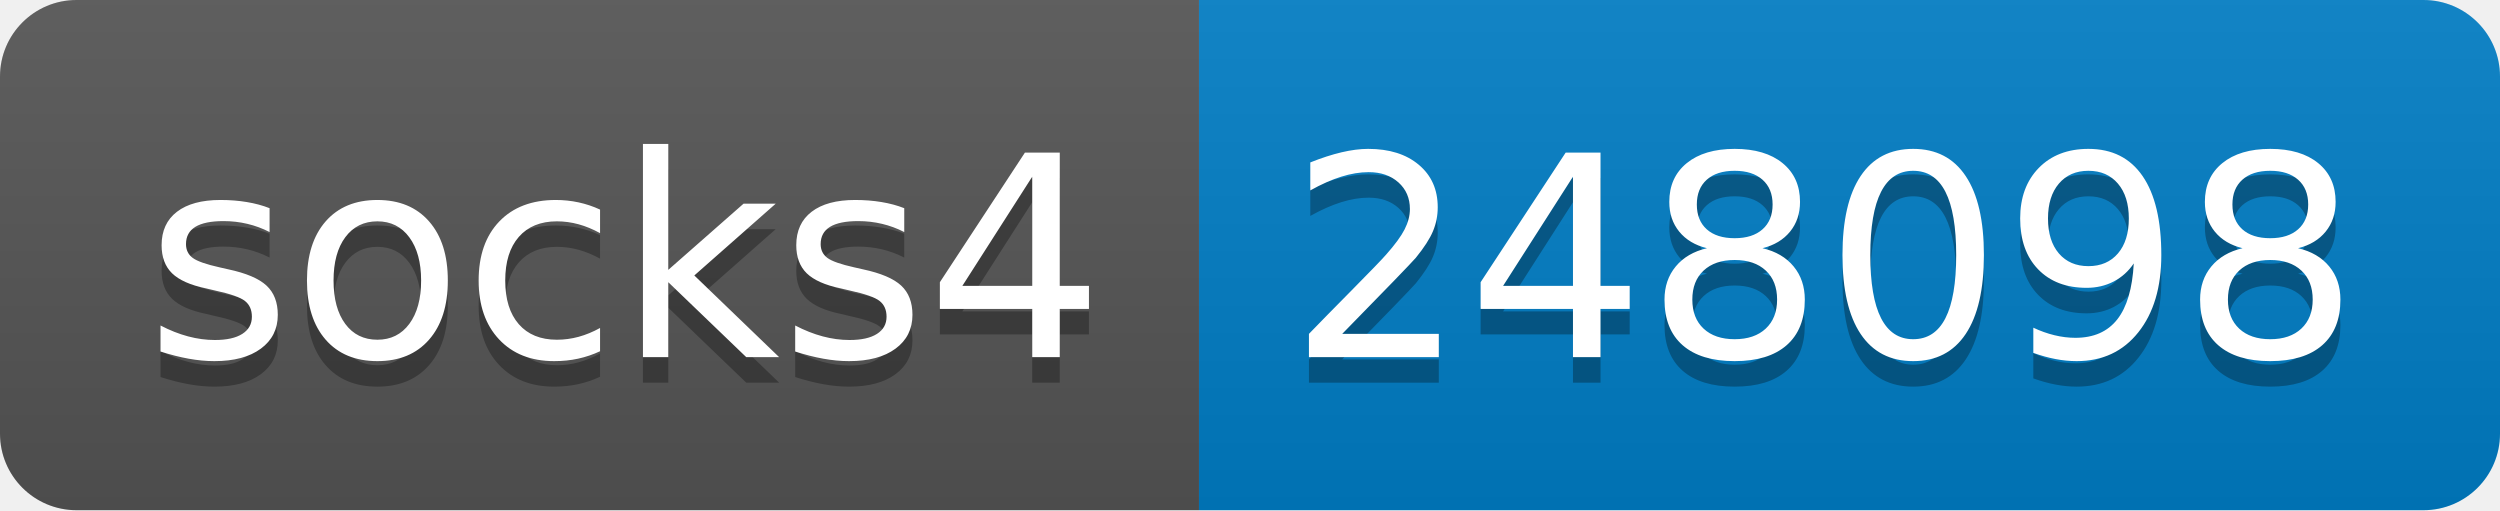
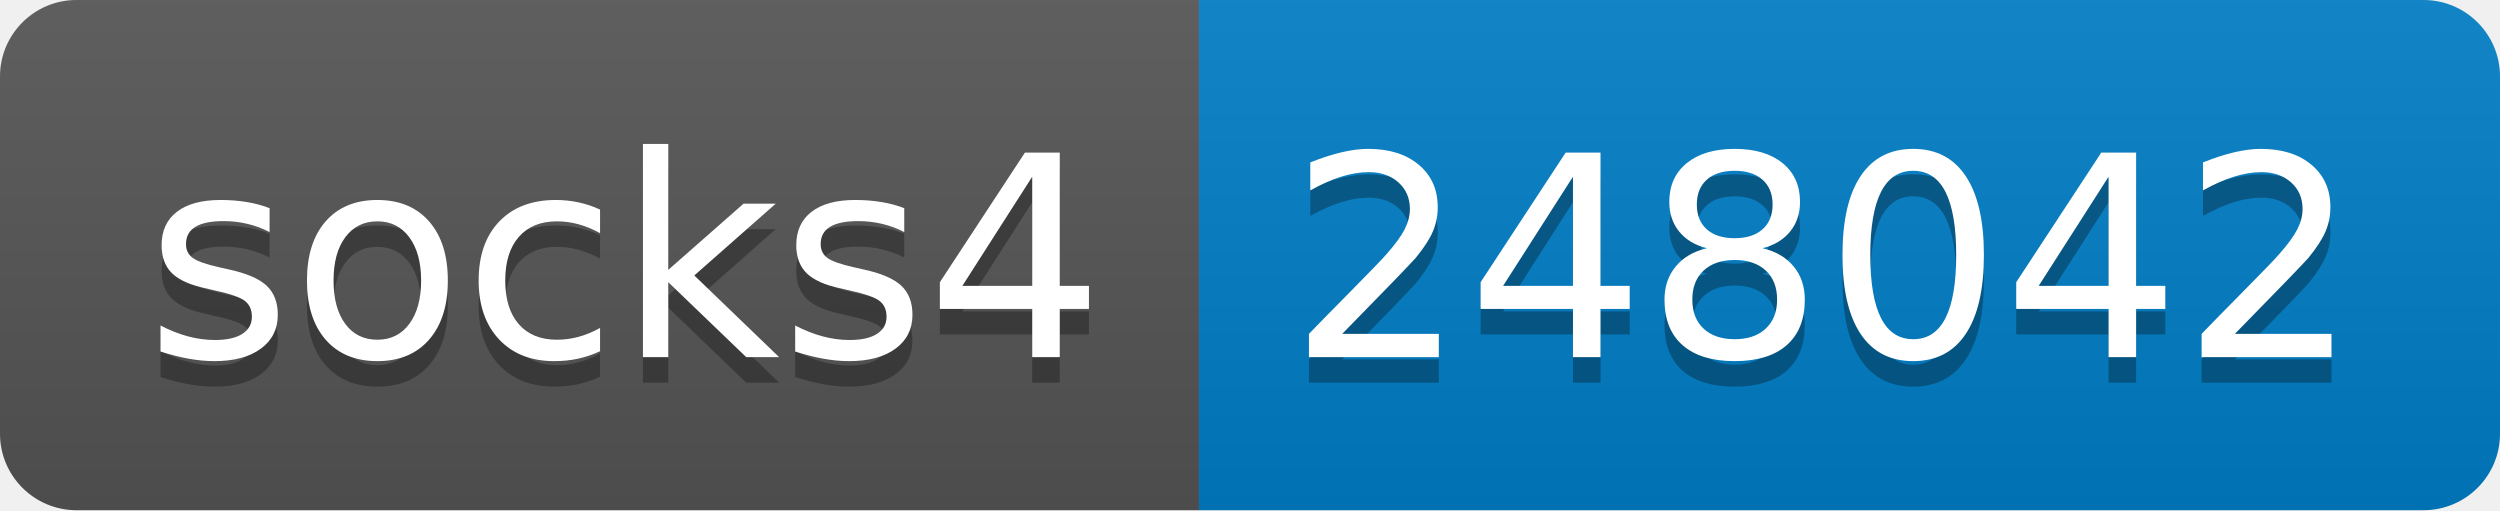
- <svg xmlns="http://www.w3.org/2000/svg" width="98" height="20" role="img" aria-label="socks4: 248098">
+ <svg xmlns="http://www.w3.org/2000/svg" width="98" height="20" role="img" aria-label="socks4: 248042">
  <linearGradient id="s" x2="0" y2="100%">
    <stop offset="0" stop-color="#bbb" stop-opacity=".1" />
    <stop offset="1" stop-opacity=".1" />
  </linearGradient>
  <clipPath id="r">
    <rect width="98" height="20" rx="3" fill="#fff" />
  </clipPath>
  <g clip-path="url(#r)">
    <rect width="47" height="20" fill="#555" />
    <rect x="47" width="51" height="20" fill="#007ec6" />
    <rect width="98" height="20" fill="url(#s)" />
  </g>
  <g fill="#fff" text-anchor="middle" font-family="Verdana,Geneva,DejaVu Sans,sans-serif" text-rendering="geometricPrecision" font-size="110">
    <text aria-hidden="true" x="245" y="150" fill="#010101" fill-opacity=".3" transform="scale(.1)" textLength="370">socks4</text>
    <text x="245" y="140" transform="scale(.1)" fill="#fff" textLength="370">socks4</text>
-     <text aria-hidden="true" x="715" y="150" fill="#010101" fill-opacity=".3" transform="scale(.1)" textLength="410">248098</text>
-     <text x="715" y="140" transform="scale(.1)" fill="#fff" textLength="410">248098</text>
+     <text aria-hidden="true" x="715" y="150" fill="#010101" fill-opacity=".3" transform="scale(.1)" textLength="410">248042</text>
+     <text x="715" y="140" transform="scale(.1)" fill="#fff" textLength="410">248042</text>
  </g>
</svg>
